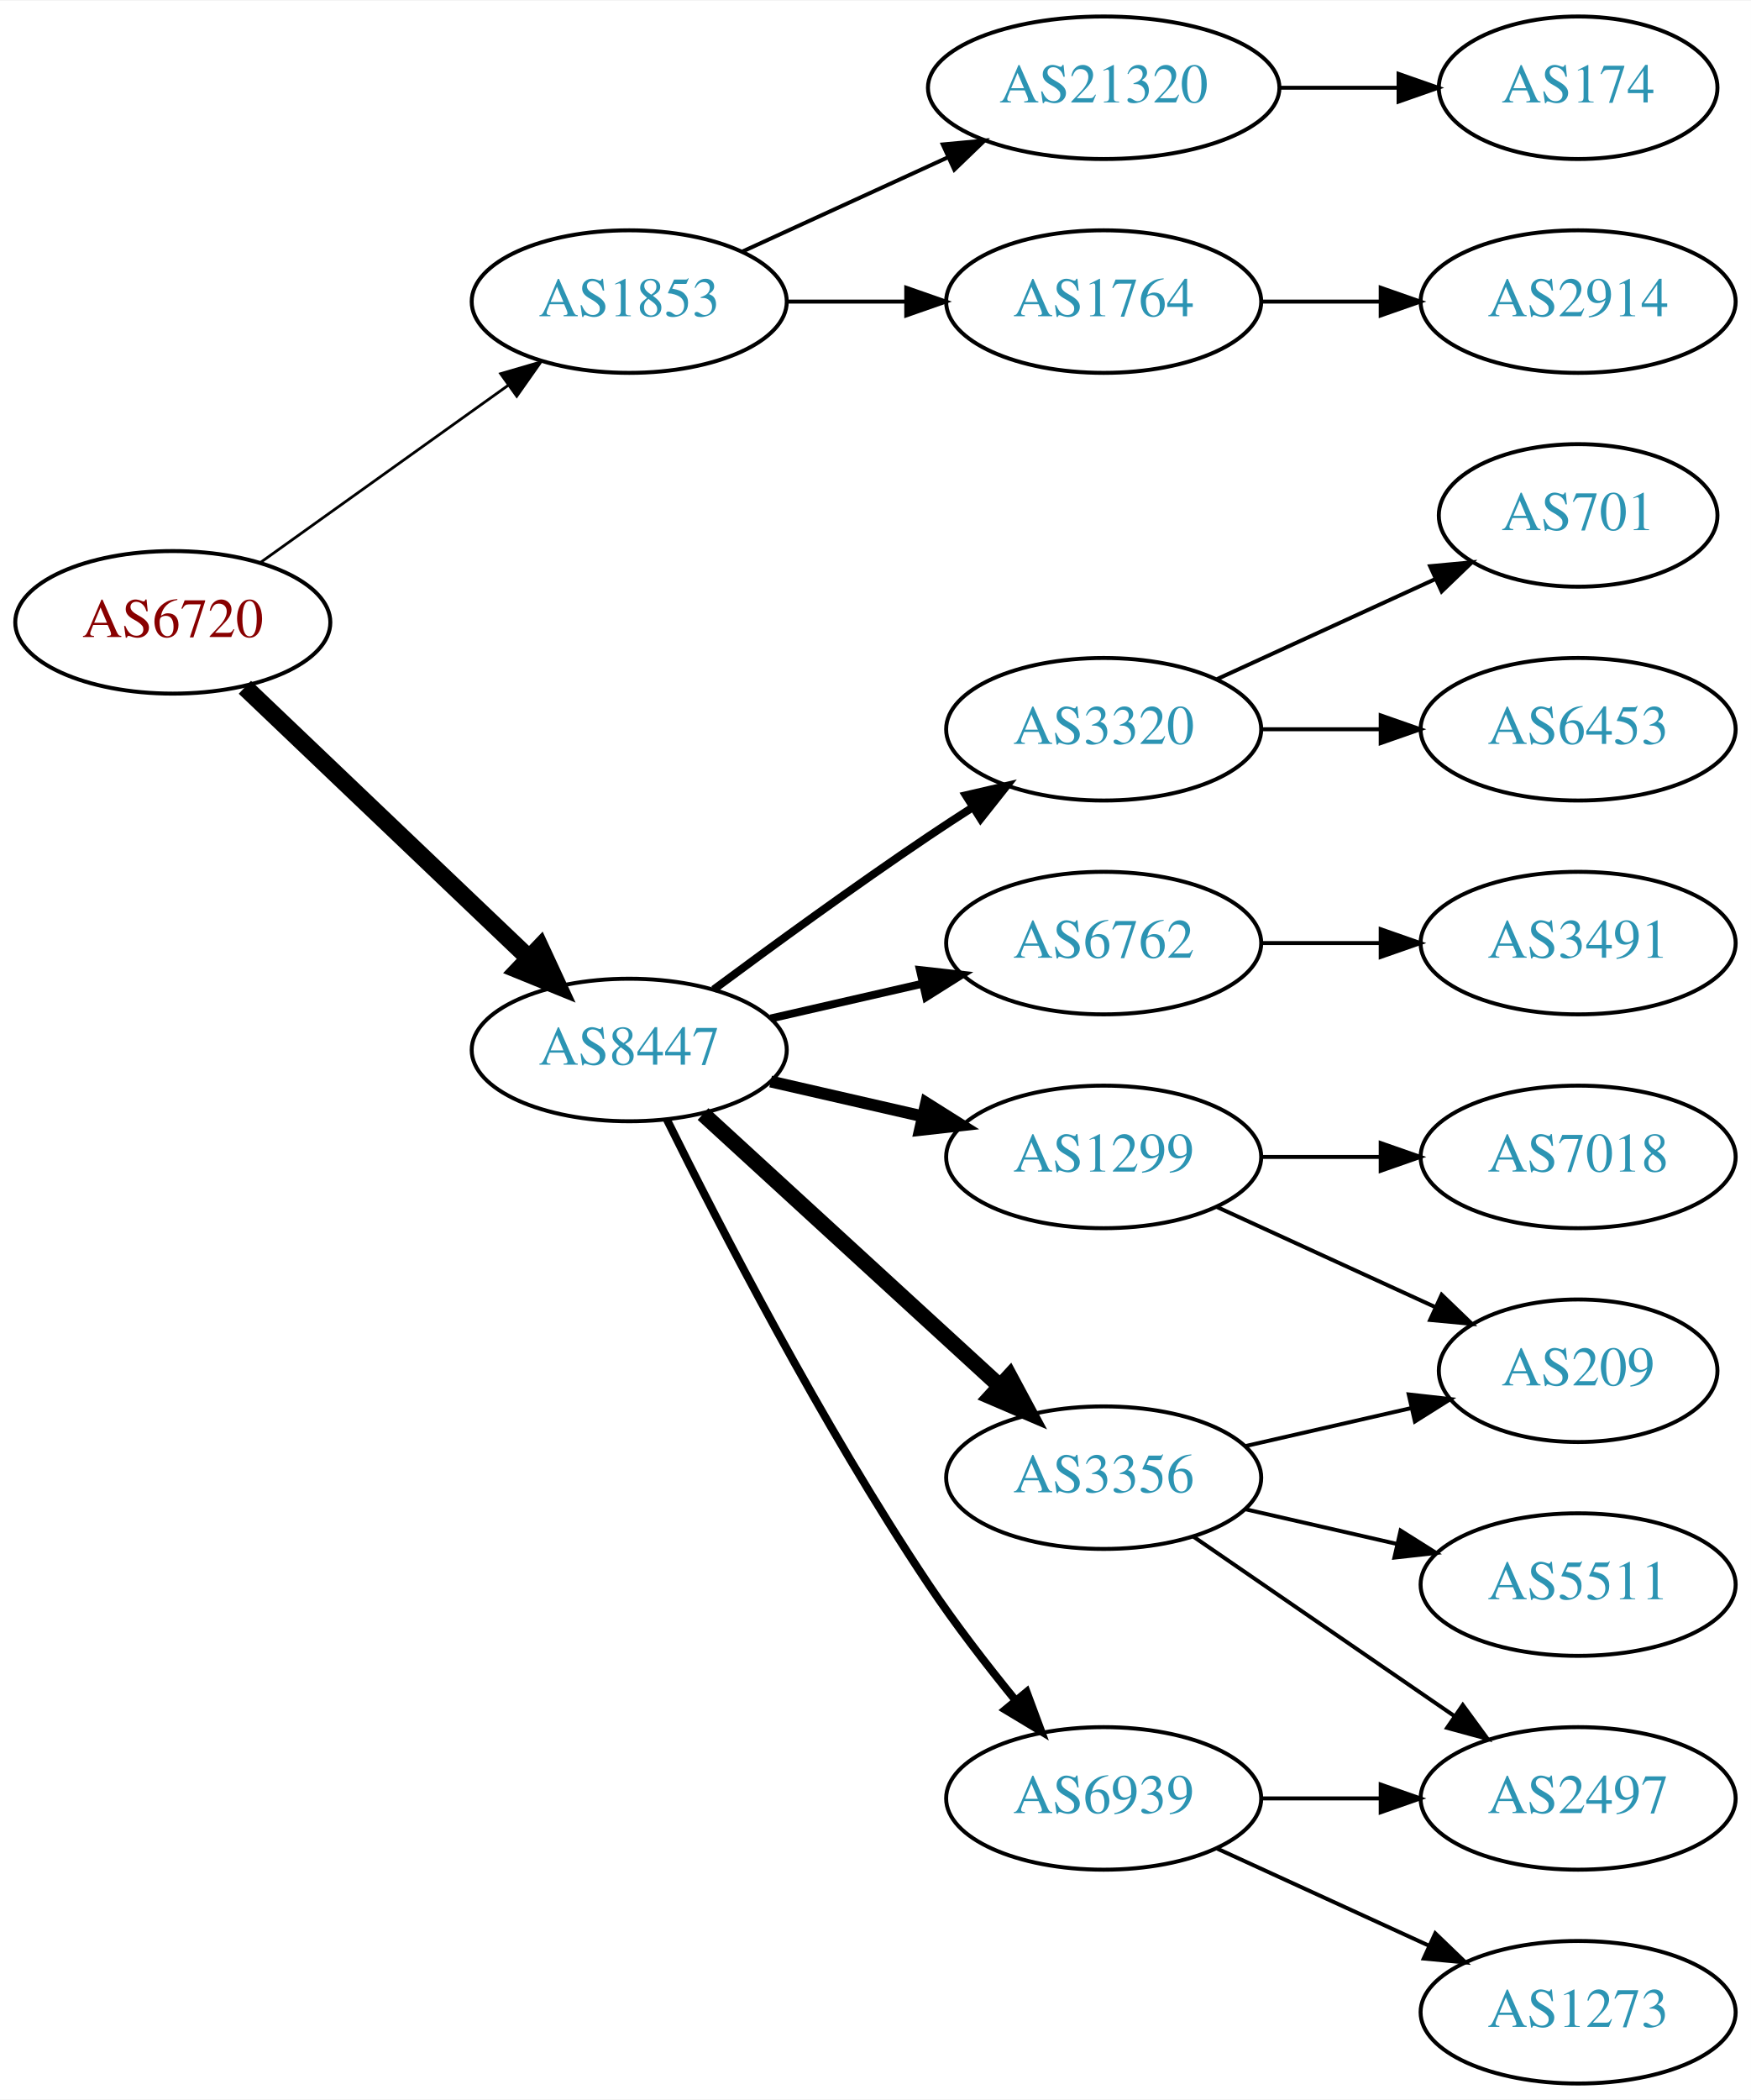
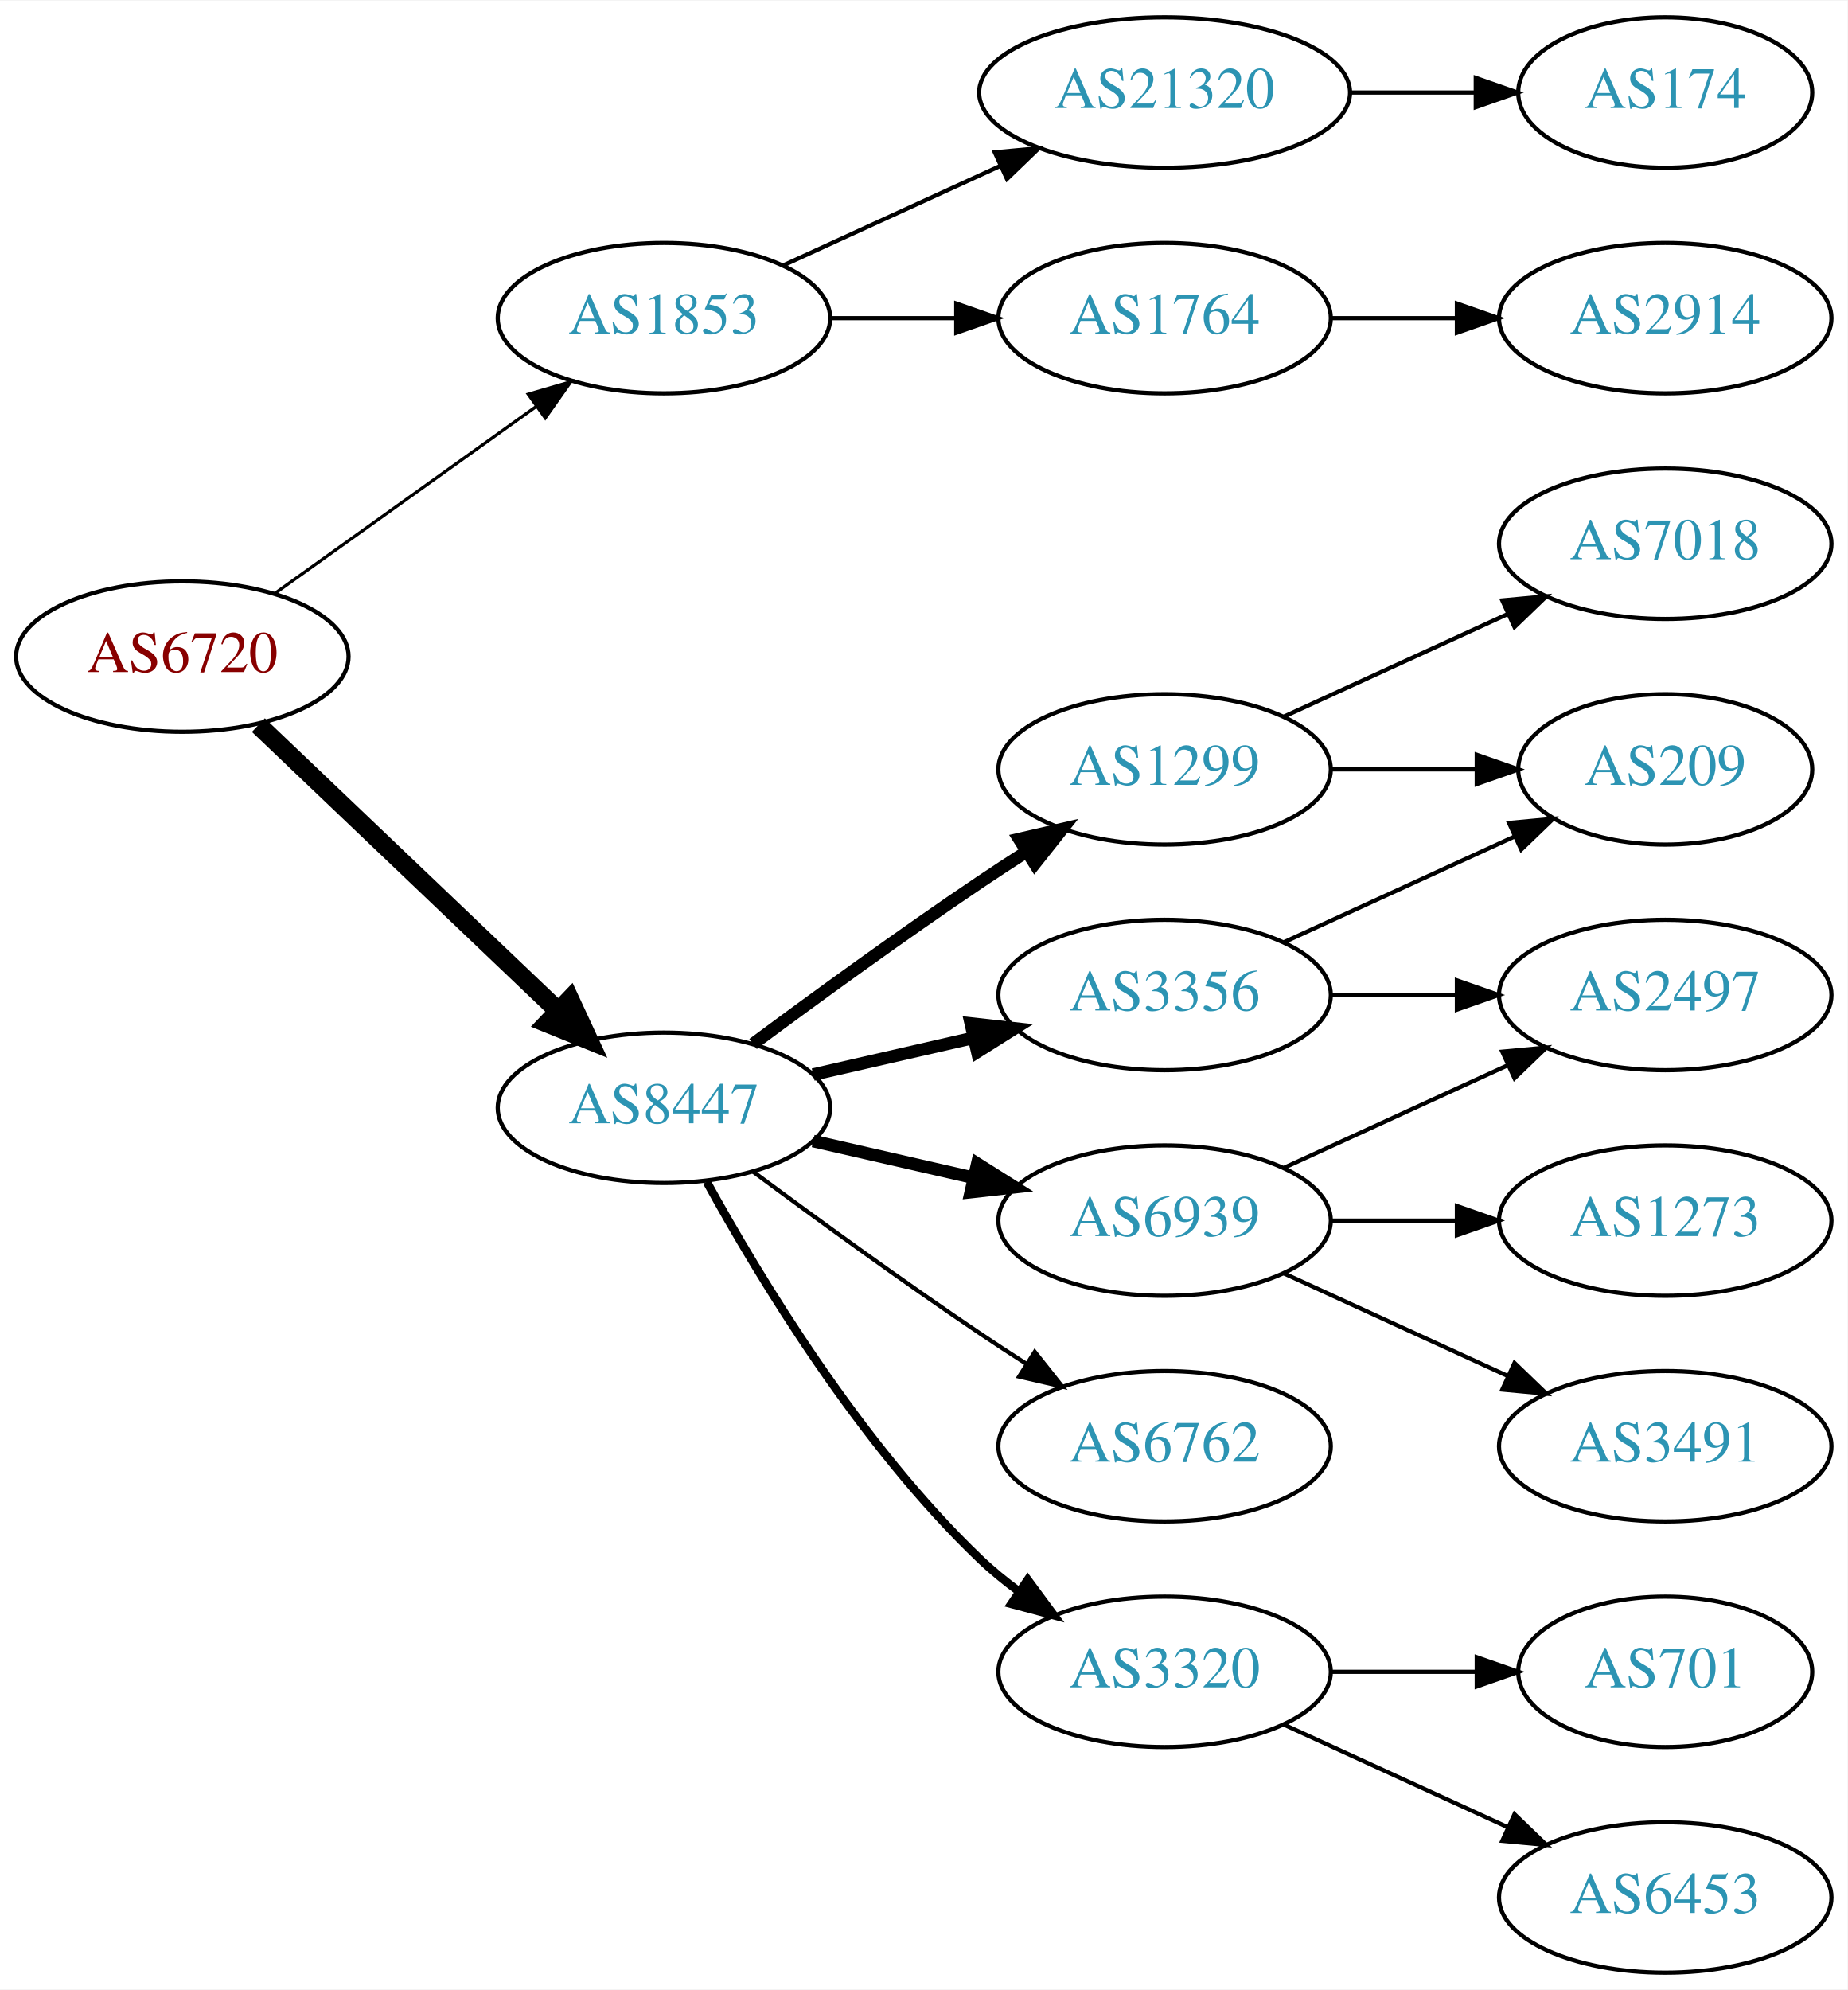
- <svg xmlns="http://www.w3.org/2000/svg" xmlns:xlink="http://www.w3.org/1999/xlink" width="442pt" height="530pt" viewBox="0.00 0.00 442.27 530.00">
-   <g id="graph0" class="graph" transform="scale(1 1) rotate(0) translate(4 526)">
-     <polygon fill="white" stroke="none" points="-4,4 -4,-526 438.271,-526 438.271,4 -4,4" />
+ <svg xmlns="http://www.w3.org/2000/svg" xmlns:xlink="http://www.w3.org/1999/xlink" width="442pt" height="476pt" viewBox="0.00 0.00 442.27 476.00">
+   <g id="graph0" class="graph" transform="scale(1 1) rotate(0) translate(4 472)">
+     <polygon fill="white" stroke="none" points="-4,4 -4,-472 438.271,-472 438.271,4 -4,4" />
    <g id="node1" class="node">
      <g id="a_node1">
        <a xlink:href="/asn/6720" xlink:title="AS6720 ~ MAGWIEN [AT]">
-           <ellipse fill="#ffffff" stroke="black" cx="39.647" cy="-369" rx="39.794" ry="18" />
-           <text text-anchor="middle" x="39.647" y="-365.3" font-family="Times,serif" font-size="14.00" fill="#880000">AS6720</text>
+           <ellipse fill="#ffffff" stroke="black" cx="39.647" cy="-315" rx="39.794" ry="18" />
+           <text text-anchor="middle" x="39.647" y="-311.3" font-family="Times,serif" font-size="14.00" fill="#880000">AS6720</text>
        </a>
      </g>
    </g>
    <g id="node2" class="node">
      <g id="a_node2">
        <a xlink:href="/asn/1853" xlink:title="AS1853 ~ ACOnet Backbone [AT]">
-           <ellipse fill="#ffffff" stroke="black" cx="154.939" cy="-450" rx="39.794" ry="18" />
-           <text text-anchor="middle" x="154.939" y="-446.3" font-family="Times,serif" font-size="14.00" fill="#2c94b3">AS1853</text>
+           <ellipse fill="#ffffff" stroke="black" cx="154.939" cy="-396" rx="39.794" ry="18" />
+           <text text-anchor="middle" x="154.939" y="-392.3" font-family="Times,serif" font-size="14.00" fill="#2c94b3">AS1853</text>
        </a>
      </g>
    </g>
    <g id="edge1" class="edge">
-       <path fill="none" stroke="black" stroke-width="0.692" d="M61.691,-384.046C79.305,-396.639 104.643,-414.755 124.309,-428.816" />
-       <polygon fill="black" stroke="black" stroke-width="0.692" points="122.453,-431.791 132.624,-434.76 126.525,-426.097 122.453,-431.791" />
+       <path fill="none" stroke="black" stroke-width="0.75" d="M61.691,-330.046C79.305,-342.639 104.643,-360.755 124.309,-374.816" />
+       <polygon fill="black" stroke="black" stroke-width="0.75" points="122.453,-377.791 132.624,-380.76 126.525,-372.097 122.453,-377.791" />
    </g>
    <g id="node3" class="node">
      <g id="a_node3">
        <a xlink:href="/asn/8447" xlink:title="AS8447 ~ A1 Telekom Austria AG [AT]">
-           <ellipse fill="#ffffff" stroke="black" cx="154.939" cy="-261" rx="39.794" ry="18" />
-           <text text-anchor="middle" x="154.939" y="-257.3" font-family="Times,serif" font-size="14.00" fill="#2c94b3">AS8447</text>
+           <ellipse fill="#ffffff" stroke="black" cx="154.939" cy="-207" rx="39.794" ry="18" />
+           <text text-anchor="middle" x="154.939" y="-203.3" font-family="Times,serif" font-size="14.00" fill="#2c94b3">AS8447</text>
        </a>
      </g>
    </g>
    <g id="edge2" class="edge">
-       <path fill="none" stroke="black" stroke-width="4.5" d="M57.853,-352.597C76.928,-334.413 107.849,-304.937 129.446,-284.349" />
-       <polygon fill="black" stroke="black" stroke-width="4.5" points="132.421,-286.953 136.942,-277.203 126.987,-281.253 132.421,-286.953" />
+       <path fill="none" stroke="black" stroke-width="4.5" d="M57.853,-298.597C76.928,-280.413 107.849,-250.937 129.446,-230.349" />
+       <polygon fill="black" stroke="black" stroke-width="4.5" points="132.421,-232.953 136.942,-223.203 126.987,-227.253 132.421,-232.953" />
    </g>
    <g id="node4" class="node">
      <g id="a_node4">
-         <a xlink:href="/asn/1764" xlink:title="AS1764 ~ NEXTLAYER-AS [AT]">
-           <ellipse fill="#ffffff" stroke="black" cx="274.782" cy="-450" rx="39.794" ry="18" />
-           <text text-anchor="middle" x="274.782" y="-446.3" font-family="Times,serif" font-size="14.00" fill="#2c94b3">AS1764</text>
+         <a xlink:href="/asn/21320" xlink:title="AS21320 ~ GEANT Vereniging [EU]">
+           <ellipse fill="#ffffff" stroke="black" cx="274.782" cy="-450" rx="44.393" ry="18" />
+           <text text-anchor="middle" x="274.782" y="-446.3" font-family="Times,serif" font-size="14.00" fill="#2c94b3">AS21320</text>
        </a>
      </g>
    </g>
    <g id="edge3" class="edge">
-       <path fill="none" stroke="black" d="M194.852,-450C204.405,-450 214.755,-450 224.718,-450" />
-       <polygon fill="black" stroke="black" points="224.91,-453.5 234.91,-450 224.91,-446.5 224.91,-453.5" />
+       <path fill="none" stroke="black" d="M183.568,-408.661C199.066,-415.762 218.633,-424.728 235.579,-432.494" />
+       <polygon fill="black" stroke="black" points="234.133,-435.681 244.682,-436.665 237.049,-429.317 234.133,-435.681" />
    </g>
    <g id="node5" class="node">
      <g id="a_node5">
-         <a xlink:href="/asn/21320" xlink:title="AS21320 ~ GEANT Vereniging [EU]">
-           <ellipse fill="#ffffff" stroke="black" cx="274.782" cy="-504" rx="44.393" ry="18" />
-           <text text-anchor="middle" x="274.782" y="-500.3" font-family="Times,serif" font-size="14.00" fill="#2c94b3">AS21320</text>
+         <a xlink:href="/asn/1764" xlink:title="AS1764 ~ NEXTLAYER-AS [AT]">
+           <ellipse fill="#ffffff" stroke="black" cx="274.782" cy="-396" rx="39.794" ry="18" />
+           <text text-anchor="middle" x="274.782" y="-392.3" font-family="Times,serif" font-size="14.00" fill="#2c94b3">AS1764</text>
        </a>
      </g>
    </g>
    <g id="edge4" class="edge">
-       <path fill="none" stroke="black" d="M183.568,-462.661C199.066,-469.762 218.633,-478.728 235.579,-486.494" />
-       <polygon fill="black" stroke="black" points="234.133,-489.681 244.682,-490.665 237.049,-483.317 234.133,-489.681" />
+       <path fill="none" stroke="black" d="M194.852,-396C204.405,-396 214.755,-396 224.718,-396" />
+       <polygon fill="black" stroke="black" points="224.91,-399.5 234.91,-396 224.91,-392.5 224.91,-399.5" />
    </g>
    <g id="node8" class="node">
      <g id="a_node8">
-         <a xlink:href="/asn/6762" xlink:title="AS6762 ~ TELECOM ITALIA SPARKLE S.p.A. [IT]">
+         <a xlink:href="/asn/1299" xlink:title="AS1299 ~ Telia Carrier [EU]">
          <ellipse fill="#ffffff" stroke="black" cx="274.782" cy="-288" rx="39.794" ry="18" />
-           <text text-anchor="middle" x="274.782" y="-284.3" font-family="Times,serif" font-size="14.00" fill="#2c94b3">AS6762</text>
+           <text text-anchor="middle" x="274.782" y="-284.3" font-family="Times,serif" font-size="14.00" fill="#2c94b3">AS1299</text>
        </a>
      </g>
    </g>
    <g id="edge7" class="edge">
-       <path fill="none" stroke="black" stroke-width="2" d="M190.659,-268.955C202.659,-271.704 216.28,-274.825 228.972,-277.733" />
-       <polygon fill="black" stroke="black" stroke-width="2" points="228.375,-281.187 238.904,-280.009 229.938,-274.364 228.375,-281.187" />
+       <path fill="none" stroke="black" stroke-width="3" d="M176.27,-222.277C191.132,-233.304 211.877,-248.407 230.586,-261 234.135,-263.389 237.885,-265.839 241.634,-268.242" />
+       <polygon fill="black" stroke="black" stroke-width="3" points="239.96,-271.325 250.282,-273.712 243.702,-265.409 239.96,-271.325" />
    </g>
    <g id="node9" class="node">
      <g id="a_node9">
-         <a xlink:href="/asn/3356" xlink:title="AS3356 ~ Level 3 Parent, LLC [US]">
-           <ellipse fill="#ffffff" stroke="black" cx="274.782" cy="-153" rx="39.794" ry="18" />
-           <text text-anchor="middle" x="274.782" y="-149.3" font-family="Times,serif" font-size="14.00" fill="#2c94b3">AS3356</text>
+         <a xlink:href="/asn/6939" xlink:title="AS6939 ~ Hurricane Electric LLC [US]">
+           <ellipse fill="#ffffff" stroke="black" cx="274.782" cy="-180" rx="39.794" ry="18" />
+           <text text-anchor="middle" x="274.782" y="-176.3" font-family="Times,serif" font-size="14.00" fill="#2c94b3">AS6939</text>
        </a>
      </g>
    </g>
    <g id="edge8" class="edge">
-       <path fill="none" stroke="black" stroke-width="4" d="M173.582,-244.831C193.454,-226.618 225.917,-196.867 248.486,-176.183" />
-       <polygon fill="black" stroke="black" stroke-width="4" points="251.012,-178.616 256.019,-169.279 246.282,-173.455 251.012,-178.616" />
+       <path fill="none" stroke="black" stroke-width="3" d="M190.659,-199.045C202.659,-196.296 216.28,-193.175 228.972,-190.267" />
+       <polygon fill="black" stroke="black" stroke-width="3" points="229.938,-193.636 238.904,-187.991 228.375,-186.813 229.938,-193.636" />
    </g>
    <g id="node10" class="node">
      <g id="a_node10">
-         <a xlink:href="/asn/6939" xlink:title="AS6939 ~ Hurricane Electric LLC [US]">
-           <ellipse fill="#ffffff" stroke="black" cx="274.782" cy="-72" rx="39.794" ry="18" />
-           <text text-anchor="middle" x="274.782" y="-68.3" font-family="Times,serif" font-size="14.00" fill="#2c94b3">AS6939</text>
+         <a xlink:href="/asn/3356" xlink:title="AS3356 ~ Level 3 Parent, LLC [US]">
+           <ellipse fill="#ffffff" stroke="black" cx="274.782" cy="-234" rx="39.794" ry="18" />
+           <text text-anchor="middle" x="274.782" y="-230.3" font-family="Times,serif" font-size="14.00" fill="#2c94b3">AS3356</text>
        </a>
      </g>
    </g>
    <g id="edge9" class="edge">
-       <path fill="none" stroke="black" stroke-width="2" d="M164.463,-243.4C177.471,-217.089 203.621,-166.283 230.586,-126 237.233,-116.07 245.241,-105.699 252.547,-96.731" />
-       <polygon fill="black" stroke="black" stroke-width="2" points="255.315,-98.875 259,-88.942 249.925,-94.409 255.315,-98.875" />
+       <path fill="none" stroke="black" stroke-width="3" d="M190.659,-214.955C202.659,-217.704 216.28,-220.825 228.972,-223.733" />
+       <polygon fill="black" stroke="black" stroke-width="3" points="228.375,-227.187 238.904,-226.009 229.938,-220.364 228.375,-227.187" />
    </g>
    <g id="node11" class="node">
      <g id="a_node11">
-         <a xlink:href="/asn/1299" xlink:title="AS1299 ~ Telia Carrier [EU]">
-           <ellipse fill="#ffffff" stroke="black" cx="274.782" cy="-234" rx="39.794" ry="18" />
-           <text text-anchor="middle" x="274.782" y="-230.3" font-family="Times,serif" font-size="14.00" fill="#2c94b3">AS1299</text>
+         <a xlink:href="/asn/6762" xlink:title="AS6762 ~ TELECOM ITALIA SPARKLE S.p.A. [IT]">
+           <ellipse fill="#ffffff" stroke="black" cx="274.782" cy="-126" rx="39.794" ry="18" />
+           <text text-anchor="middle" x="274.782" y="-122.3" font-family="Times,serif" font-size="14.00" fill="#2c94b3">AS6762</text>
        </a>
      </g>
    </g>
    <g id="edge10" class="edge">
-       <path fill="none" stroke="black" stroke-width="3" d="M190.659,-253.045C202.659,-250.296 216.28,-247.175 228.972,-244.267" />
-       <polygon fill="black" stroke="black" stroke-width="3" points="229.938,-247.636 238.904,-241.991 228.375,-240.813 229.938,-247.636" />
+       <path fill="none" stroke="black" d="M176.27,-191.723C191.132,-180.696 211.877,-165.593 230.586,-153 234.135,-150.611 237.885,-148.161 241.634,-145.758" />
+       <polygon fill="black" stroke="black" points="243.702,-148.591 250.282,-140.288 239.96,-142.675 243.702,-148.591" />
    </g>
    <g id="node12" class="node">
      <g id="a_node12">
        <a xlink:href="/asn/3320" xlink:title="AS3320 ~ DTAG [DE]">
-           <ellipse fill="#ffffff" stroke="black" cx="274.782" cy="-342" rx="39.794" ry="18" />
-           <text text-anchor="middle" x="274.782" y="-338.3" font-family="Times,serif" font-size="14.00" fill="#2c94b3">AS3320</text>
+           <ellipse fill="#ffffff" stroke="black" cx="274.782" cy="-72" rx="39.794" ry="18" />
+           <text text-anchor="middle" x="274.782" y="-68.3" font-family="Times,serif" font-size="14.00" fill="#2c94b3">AS3320</text>
        </a>
      </g>
    </g>
    <g id="edge11" class="edge">
-       <path fill="none" stroke="black" stroke-width="2" d="M176.27,-276.277C191.132,-287.304 211.877,-302.407 230.586,-315 234.135,-317.389 237.885,-319.839 241.634,-322.242" />
-       <polygon fill="black" stroke="black" stroke-width="2" points="239.96,-325.325 250.282,-327.712 243.702,-319.409 239.96,-325.325" />
+       <path fill="none" stroke="black" stroke-width="2" d="M165.181,-189.287C177.726,-166.439 201.903,-126.389 230.586,-99 233.454,-96.261 236.643,-93.653 239.952,-91.215" />
+       <polygon fill="black" stroke="black" stroke-width="2" points="242.015,-94.044 248.311,-85.523 238.076,-88.258 242.015,-94.044" />
    </g>
    <g id="node6" class="node">
      <g id="a_node6">
-         <a xlink:href="/asn/2914" xlink:title="AS2914 ~ NTT America, Inc. [US]">
-           <ellipse fill="#ffffff" stroke="black" cx="394.625" cy="-450" rx="39.794" ry="18" />
-           <text text-anchor="middle" x="394.625" y="-446.3" font-family="Times,serif" font-size="14.00" fill="#2c94b3">AS2914</text>
+         <a xlink:href="/asn/174" xlink:title="AS174 ~ Cogent Communications [US]">
+           <ellipse fill="#ffffff" stroke="black" cx="394.625" cy="-450" rx="35.194" ry="18" />
+           <text text-anchor="middle" x="394.625" y="-446.3" font-family="Times,serif" font-size="14.00" fill="#2c94b3">AS174</text>
        </a>
      </g>
    </g>
    <g id="edge5" class="edge">
-       <path fill="none" stroke="black" d="M314.695,-450C324.248,-450 334.598,-450 344.56,-450" />
-       <polygon fill="black" stroke="black" points="344.753,-453.5 354.753,-450 344.753,-446.5 344.753,-453.5" />
+       <path fill="none" stroke="black" d="M318.993,-450C328.841,-450 339.321,-450 349.218,-450" />
+       <polygon fill="black" stroke="black" points="349.27,-453.5 359.27,-450 349.27,-446.5 349.27,-453.5" />
    </g>
    <g id="node7" class="node">
      <g id="a_node7">
-         <a xlink:href="/asn/174" xlink:title="AS174 ~ Cogent Communications [US]">
-           <ellipse fill="#ffffff" stroke="black" cx="394.625" cy="-504" rx="35.194" ry="18" />
-           <text text-anchor="middle" x="394.625" y="-500.3" font-family="Times,serif" font-size="14.00" fill="#2c94b3">AS174</text>
+         <a xlink:href="/asn/2914" xlink:title="AS2914 ~ NTT America, Inc. [US]">
+           <ellipse fill="#ffffff" stroke="black" cx="394.625" cy="-396" rx="39.794" ry="18" />
+           <text text-anchor="middle" x="394.625" y="-392.3" font-family="Times,serif" font-size="14.00" fill="#2c94b3">AS2914</text>
        </a>
      </g>
    </g>
    <g id="edge6" class="edge">
-       <path fill="none" stroke="black" d="M318.993,-504C328.841,-504 339.321,-504 349.218,-504" />
-       <polygon fill="black" stroke="black" points="349.27,-507.5 359.27,-504 349.27,-500.5 349.27,-507.5" />
-     </g>
-     <g id="node20" class="node">
-       <g id="a_node20">
-         <a xlink:href="/asn/3491" xlink:title="AS3491 ~ PCCW Global, Inc. [US]">
-           <ellipse fill="#ffffff" stroke="black" cx="394.625" cy="-288" rx="39.794" ry="18" />
-           <text text-anchor="middle" x="394.625" y="-284.3" font-family="Times,serif" font-size="14.00" fill="#2c94b3">AS3491</text>
-         </a>
-       </g>
-     </g>
-     <g id="edge21" class="edge">
-       <path fill="none" stroke="black" d="M314.695,-288C324.248,-288 334.598,-288 344.56,-288" />
-       <polygon fill="black" stroke="black" points="344.753,-291.5 354.753,-288 344.753,-284.5 344.753,-291.5" />
+       <path fill="none" stroke="black" d="M314.695,-396C324.248,-396 334.598,-396 344.56,-396" />
+       <polygon fill="black" stroke="black" points="344.753,-399.5 354.753,-396 344.753,-392.5 344.753,-399.5" />
    </g>
    <g id="node13" class="node">
      <g id="a_node13">
-         <a xlink:href="/asn/2497" xlink:title="AS2497 ~ Internet Initiative Japan Inc. [JP]">
-           <ellipse fill="#ffffff" stroke="black" cx="394.625" cy="-72" rx="39.794" ry="18" />
-           <text text-anchor="middle" x="394.625" y="-68.3" font-family="Times,serif" font-size="14.00" fill="#2c94b3">AS2497</text>
+         <a xlink:href="/asn/7018" xlink:title="AS7018 ~ AT&amp;T Services, Inc. [US]">
+           <ellipse fill="#ffffff" stroke="black" cx="394.625" cy="-342" rx="39.794" ry="18" />
+           <text text-anchor="middle" x="394.625" y="-338.3" font-family="Times,serif" font-size="14.00" fill="#2c94b3">AS7018</text>
        </a>
      </g>
    </g>
    <g id="edge12" class="edge">
-       <path fill="none" stroke="black" d="M297.396,-138.143C315.885,-125.435 342.698,-107.005 363.328,-92.825" />
-       <polygon fill="black" stroke="black" points="365.49,-95.586 371.748,-87.037 361.525,-89.817 365.49,-95.586" />
+       <path fill="none" stroke="black" d="M303.411,-300.661C319.368,-307.973 339.638,-317.261 356.921,-325.181" />
+       <polygon fill="black" stroke="black" points="355.62,-328.435 366.169,-329.419 358.536,-322.071 355.62,-328.435" />
    </g>
    <g id="node14" class="node">
      <g id="a_node14">
        <a xlink:href="/asn/209" xlink:title="AS209 ~ CenturyLink Communications, LLC [US]">
-           <ellipse fill="#ffffff" stroke="black" cx="394.625" cy="-180" rx="35.194" ry="18" />
-           <text text-anchor="middle" x="394.625" y="-176.3" font-family="Times,serif" font-size="14.00" fill="#2c94b3">AS209</text>
+           <ellipse fill="#ffffff" stroke="black" cx="394.625" cy="-288" rx="35.194" ry="18" />
+           <text text-anchor="middle" x="394.625" y="-284.3" font-family="Times,serif" font-size="14.00" fill="#2c94b3">AS209</text>
        </a>
      </g>
    </g>
    <g id="edge13" class="edge">
-       <path fill="none" stroke="black" d="M310.501,-160.955C323.594,-163.955 338.616,-167.396 352.257,-170.522" />
-       <polygon fill="black" stroke="black" points="351.835,-174.016 362.364,-172.838 353.398,-167.193 351.835,-174.016" />
+       <path fill="none" stroke="black" d="M314.695,-288C325.782,-288 337.941,-288 349.323,-288" />
+       <polygon fill="black" stroke="black" points="349.505,-291.5 359.505,-288 349.505,-284.5 349.505,-291.5" />
    </g>
    <g id="node15" class="node">
      <g id="a_node15">
-         <a xlink:href="/asn/5511" xlink:title="AS5511 ~ Orange S.A. [FR]">
-           <ellipse fill="#ffffff" stroke="black" cx="394.625" cy="-126" rx="39.794" ry="18" />
-           <text text-anchor="middle" x="394.625" y="-122.3" font-family="Times,serif" font-size="14.00" fill="#2c94b3">AS5511</text>
+         <a xlink:href="/asn/2497" xlink:title="AS2497 ~ Internet Initiative Japan Inc. [JP]">
+           <ellipse fill="#ffffff" stroke="black" cx="394.625" cy="-234" rx="39.794" ry="18" />
+           <text text-anchor="middle" x="394.625" y="-230.3" font-family="Times,serif" font-size="14.00" fill="#2c94b3">AS2497</text>
        </a>
      </g>
    </g>
    <g id="edge14" class="edge">
-       <path fill="none" stroke="black" d="M310.501,-145.045C322.501,-142.296 336.122,-139.175 348.815,-136.267" />
-       <polygon fill="black" stroke="black" points="349.78,-139.636 358.746,-133.991 348.217,-132.813 349.78,-139.636" />
-     </g>
-     <g id="edge15" class="edge">
-       <path fill="none" stroke="black" d="M314.695,-72C324.248,-72 334.598,-72 344.56,-72" />
-       <polygon fill="black" stroke="black" points="344.753,-75.5 354.753,-72 344.753,-68.5 344.753,-75.5" />
+       <path fill="none" stroke="black" d="M303.411,-192.661C319.368,-199.973 339.638,-209.261 356.921,-217.181" />
+       <polygon fill="black" stroke="black" points="355.62,-220.435 366.169,-221.419 358.536,-214.071 355.62,-220.435" />
    </g>
    <g id="node16" class="node">
      <g id="a_node16">
        <a xlink:href="/asn/1273" xlink:title="AS1273 ~ Vodafone Group PLC [EU]">
-           <ellipse fill="#ffffff" stroke="black" cx="394.625" cy="-18" rx="39.794" ry="18" />
-           <text text-anchor="middle" x="394.625" y="-14.3" font-family="Times,serif" font-size="14.00" fill="#2c94b3">AS1273</text>
-         </a>
-       </g>
-     </g>
-     <g id="edge16" class="edge">
-       <path fill="none" stroke="black" d="M303.411,-59.339C319.368,-52.027 339.638,-42.739 356.921,-34.819" />
-       <polygon fill="black" stroke="black" points="358.536,-37.929 366.169,-30.581 355.62,-31.565 358.536,-37.929" />
-     </g>
-     <g id="edge17" class="edge">
-       <path fill="none" stroke="black" d="M303.411,-221.339C319.827,-213.817 340.809,-204.202 358.406,-196.139" />
-       <polygon fill="black" stroke="black" points="360.15,-199.189 367.783,-191.842 357.234,-192.826 360.15,-199.189" />
+           <ellipse fill="#ffffff" stroke="black" cx="394.625" cy="-180" rx="39.794" ry="18" />
+           <text text-anchor="middle" x="394.625" y="-176.3" font-family="Times,serif" font-size="14.00" fill="#2c94b3">AS1273</text>
+         </a>
+       </g>
+     </g>
+     <g id="edge15" class="edge">
+       <path fill="none" stroke="black" d="M314.695,-180C324.248,-180 334.598,-180 344.56,-180" />
+       <polygon fill="black" stroke="black" points="344.753,-183.5 354.753,-180 344.753,-176.5 344.753,-183.5" />
    </g>
    <g id="node17" class="node">
      <g id="a_node17">
-         <a xlink:href="/asn/7018" xlink:title="AS7018 ~ AT&amp;T Services, Inc. [US]">
-           <ellipse fill="#ffffff" stroke="black" cx="394.625" cy="-234" rx="39.794" ry="18" />
-           <text text-anchor="middle" x="394.625" y="-230.3" font-family="Times,serif" font-size="14.00" fill="#2c94b3">AS7018</text>
-         </a>
-       </g>
+         <a xlink:href="/asn/3491" xlink:title="AS3491 ~ PCCW Global, Inc. [US]">
+           <ellipse fill="#ffffff" stroke="black" cx="394.625" cy="-126" rx="39.794" ry="18" />
+           <text text-anchor="middle" x="394.625" y="-122.3" font-family="Times,serif" font-size="14.00" fill="#2c94b3">AS3491</text>
+         </a>
+       </g>
+     </g>
+     <g id="edge16" class="edge">
+       <path fill="none" stroke="black" d="M303.411,-167.339C319.368,-160.027 339.638,-150.739 356.921,-142.819" />
+       <polygon fill="black" stroke="black" points="358.536,-145.929 366.169,-138.581 355.62,-139.565 358.536,-145.929" />
    </g>
    <g id="edge18" class="edge">
+       <path fill="none" stroke="black" d="M303.411,-246.661C319.827,-254.183 340.809,-263.798 358.406,-271.861" />
+       <polygon fill="black" stroke="black" points="357.234,-275.174 367.783,-276.158 360.15,-268.811 357.234,-275.174" />
+     </g>
+     <g id="edge17" class="edge">
      <path fill="none" stroke="black" d="M314.695,-234C324.248,-234 334.598,-234 344.56,-234" />
      <polygon fill="black" stroke="black" points="344.753,-237.5 354.753,-234 344.753,-230.5 344.753,-237.5" />
    </g>
    <g id="node18" class="node">
      <g id="a_node18">
        <a xlink:href="/asn/701" xlink:title="AS701 ~ UUNET [US]">
-           <ellipse fill="#ffffff" stroke="black" cx="394.625" cy="-396" rx="35.194" ry="18" />
-           <text text-anchor="middle" x="394.625" y="-392.3" font-family="Times,serif" font-size="14.00" fill="#2c94b3">AS701</text>
+           <ellipse fill="#ffffff" stroke="black" cx="394.625" cy="-72" rx="35.194" ry="18" />
+           <text text-anchor="middle" x="394.625" y="-68.3" font-family="Times,serif" font-size="14.00" fill="#2c94b3">AS701</text>
        </a>
      </g>
    </g>
    <g id="edge19" class="edge">
-       <path fill="none" stroke="black" d="M303.411,-354.661C319.827,-362.183 340.809,-371.798 358.406,-379.861" />
-       <polygon fill="black" stroke="black" points="357.234,-383.174 367.783,-384.158 360.15,-376.811 357.234,-383.174" />
+       <path fill="none" stroke="black" d="M314.695,-72C325.782,-72 337.941,-72 349.323,-72" />
+       <polygon fill="black" stroke="black" points="349.505,-75.5 359.505,-72 349.505,-68.5 349.505,-75.5" />
    </g>
    <g id="node19" class="node">
      <g id="a_node19">
        <a xlink:href="/asn/6453" xlink:title="AS6453 ~ TATA COMMUNICATIONS (AMERICA) INC [US]">
-           <ellipse fill="#ffffff" stroke="black" cx="394.625" cy="-342" rx="39.794" ry="18" />
-           <text text-anchor="middle" x="394.625" y="-338.3" font-family="Times,serif" font-size="14.00" fill="#2c94b3">AS6453</text>
+           <ellipse fill="#ffffff" stroke="black" cx="394.625" cy="-18" rx="39.794" ry="18" />
+           <text text-anchor="middle" x="394.625" y="-14.3" font-family="Times,serif" font-size="14.00" fill="#2c94b3">AS6453</text>
        </a>
      </g>
    </g>
    <g id="edge20" class="edge">
-       <path fill="none" stroke="black" d="M314.695,-342C324.248,-342 334.598,-342 344.56,-342" />
-       <polygon fill="black" stroke="black" points="344.753,-345.5 354.753,-342 344.753,-338.5 344.753,-345.5" />
+       <path fill="none" stroke="black" d="M303.411,-59.339C319.368,-52.027 339.638,-42.739 356.921,-34.819" />
+       <polygon fill="black" stroke="black" points="358.536,-37.929 366.169,-30.581 355.62,-31.565 358.536,-37.929" />
    </g>
  </g>
</svg>
